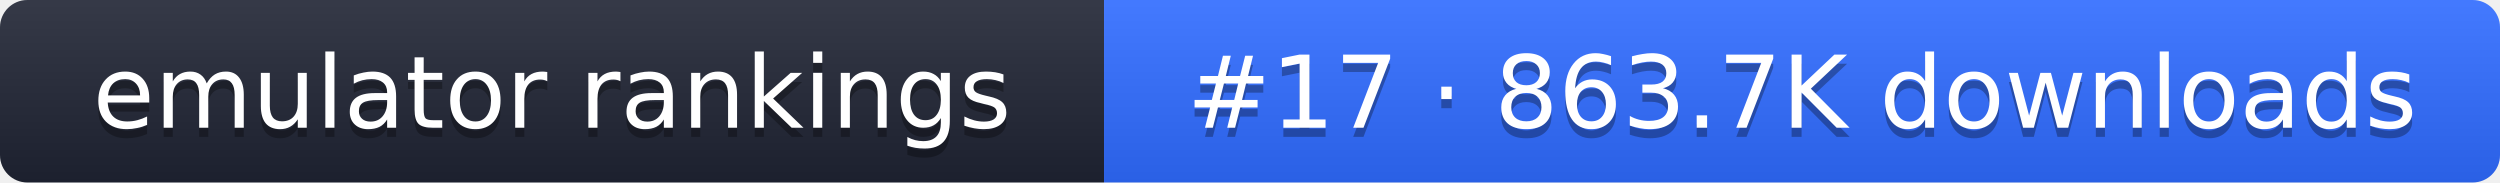
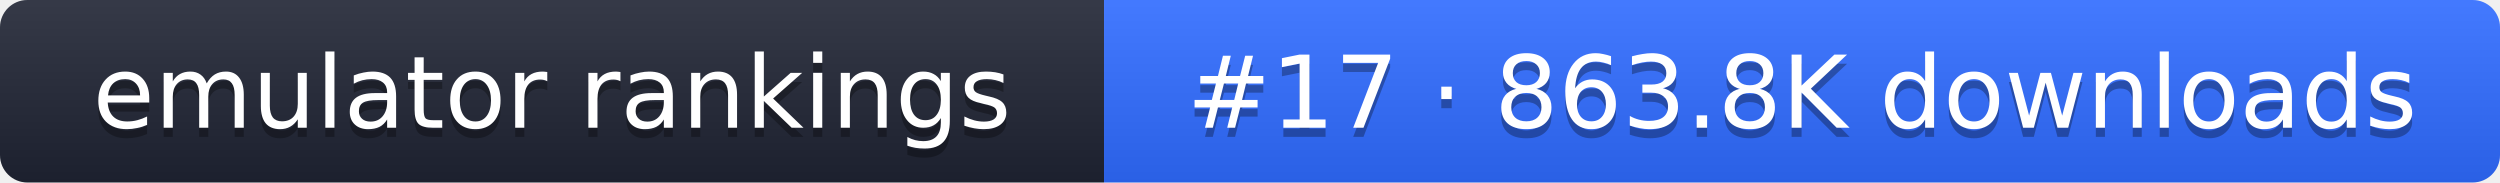
- <svg xmlns="http://www.w3.org/2000/svg" width="274" height="20" role="img" aria-label="emulator rankings: #17 · 863.7K downloads">
+ <svg xmlns="http://www.w3.org/2000/svg" width="274" height="20" role="img" aria-label="emulator rankings: #17 · 863.8K downloads">
  <linearGradient id="g" x2="0" y2="100%">
    <stop offset="0" stop-color="#fff" stop-opacity=".1" />
    <stop offset="1" stop-opacity=".1" />
  </linearGradient>
  <clipPath id="r">
    <rect width="274" height="20" rx="3" fill="#fff" />
  </clipPath>
  <g clip-path="url(#r)">
    <rect width="121" height="20" fill="#1f2433" />
    <rect x="121" width="153" height="20" fill="#2f6bff" />
    <rect width="274" height="20" fill="url(#g)" />
  </g>
  <g fill="#fff" text-anchor="middle" font-family="Verdana,DejaVu Sans,sans-serif" font-size="11">
    <text x="60.5" y="15" fill="#010101" fill-opacity=".3">emulator rankings</text>
    <text x="60.5" y="14">emulator rankings</text>
-     <text x="197.5" y="15" fill="#010101" fill-opacity=".3">#17 · 863.7K downloads</text>
-     <text x="197.5" y="14">#17 · 863.7K downloads</text>
+     <text x="197.5" y="15" fill="#010101" fill-opacity=".3">#17 · 863.8K downloads</text>
+     <text x="197.5" y="14">#17 · 863.8K downloads</text>
  </g>
</svg>
